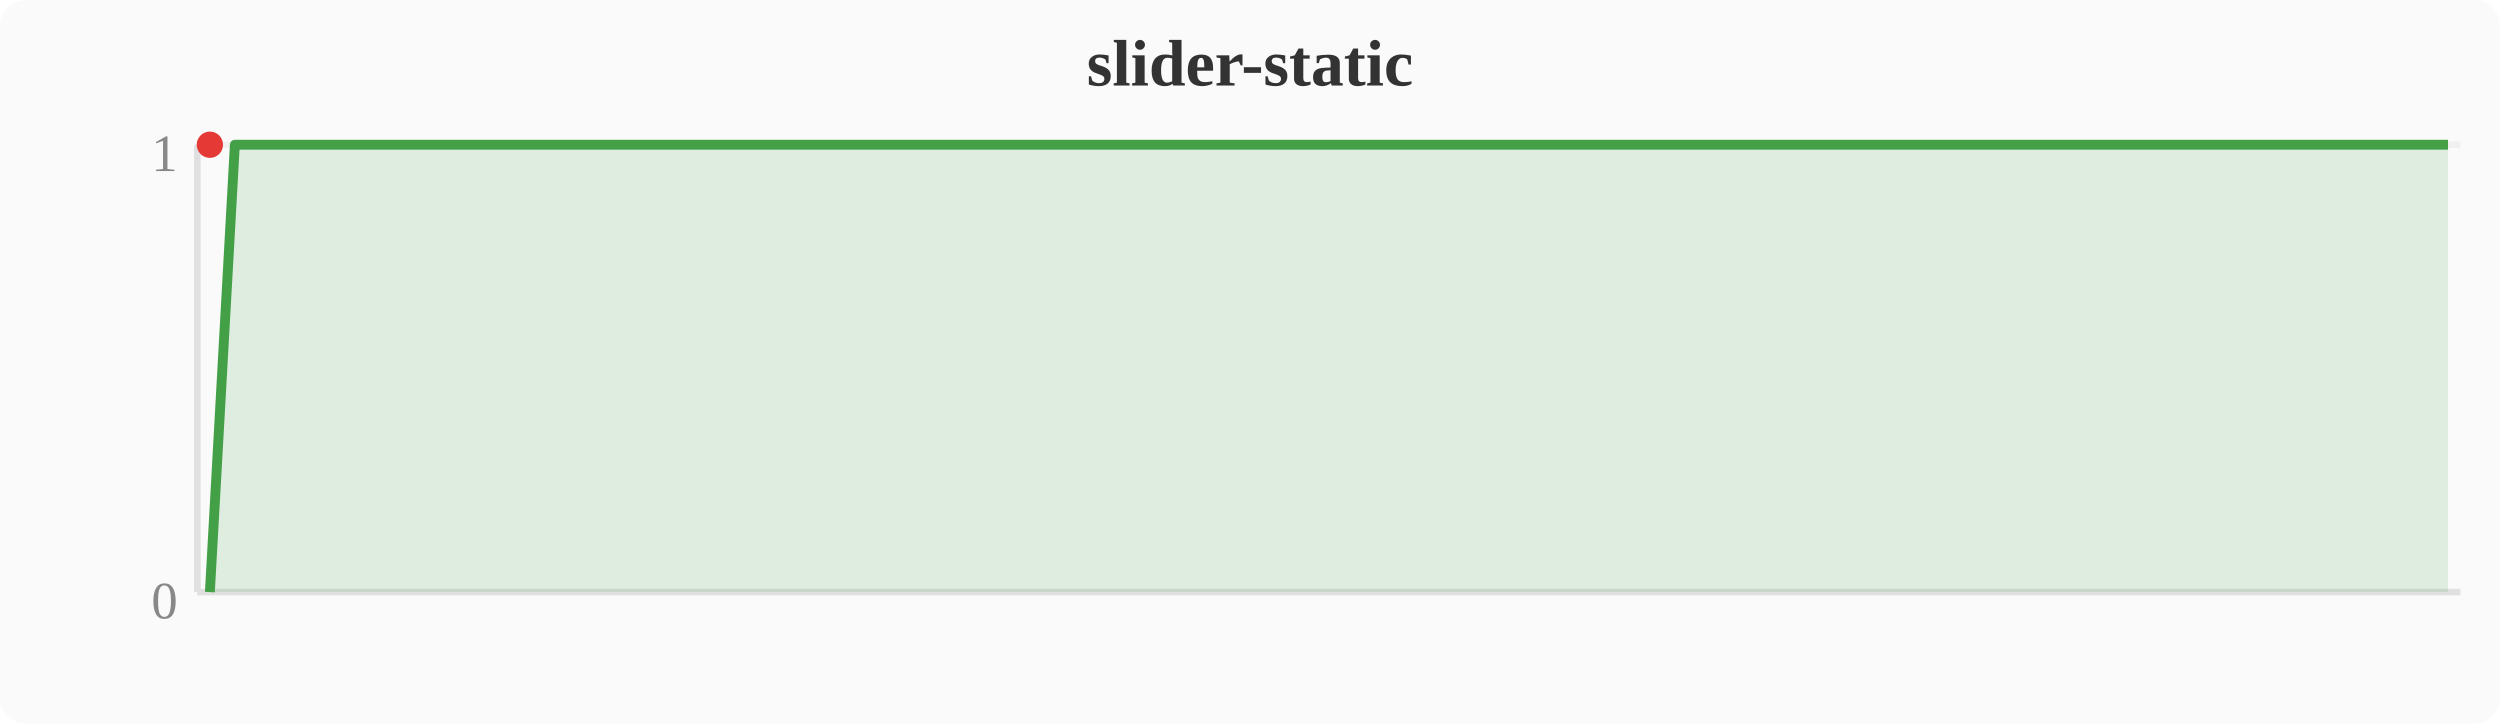
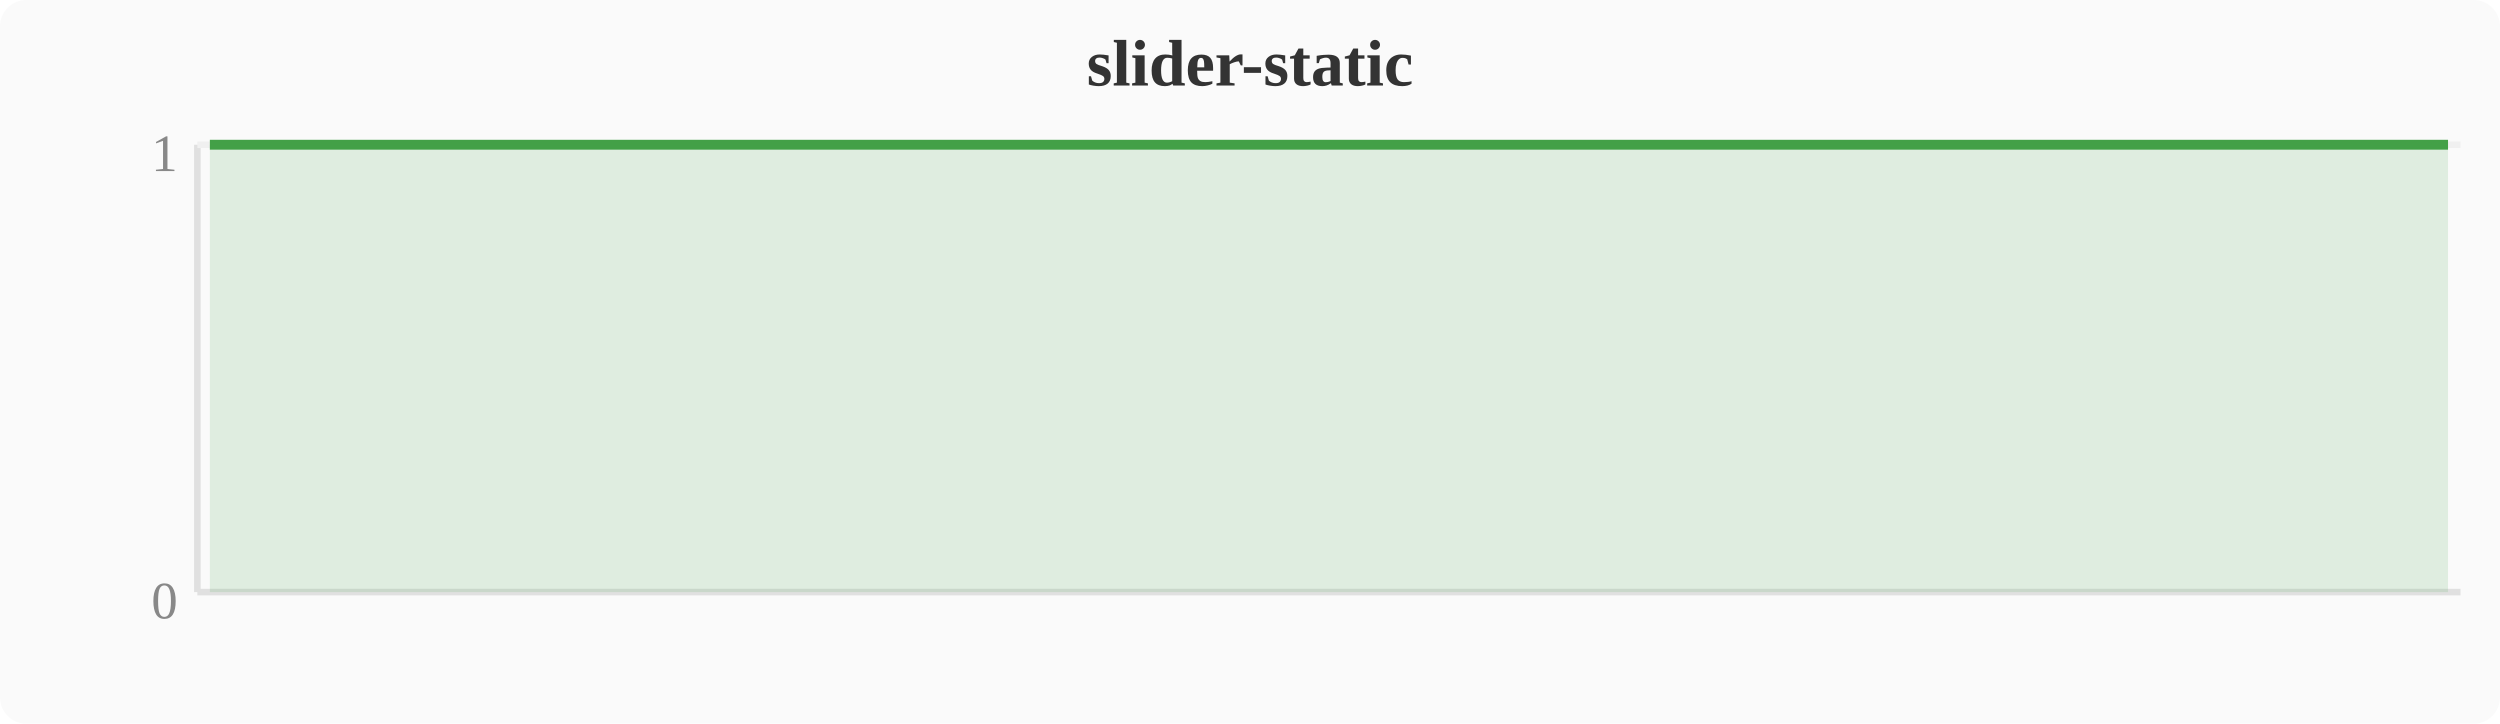
<svg xmlns="http://www.w3.org/2000/svg" width="380" height="110" viewBox="0 0 380 110">
  <rect width="380" height="110" fill="#fafafa" rx="4" />
  <text x="190" y="13" text-anchor="middle" font-size="10" font-weight="bold" fill="#333">slider-static</text>
  <line x1="30" y1="22" x2="30" y2="90" stroke="#e0e0e0" stroke-width="1" />
  <line x1="30" y1="90" x2="374" y2="90" stroke="#e0e0e0" stroke-width="1" />
  <line x1="30" y1="22" x2="374" y2="22" stroke="#f0f0f0" stroke-width="1" />
  <text x="27" y="94" text-anchor="end" font-size="8" fill="#888">0</text>
  <text x="27" y="26" text-anchor="end" font-size="8" fill="#888">1</text>
-   <polygon points="31.9,90.0 35.7,22.0 39.6,22.0 43.4,22.0 47.2,22.0 51.0,22.0 54.8,22.0 58.7,22.0 62.5,22.0 66.3,22.0 70.1,22.0 74.0,22.0 77.8,22.0 81.6,22.0 85.4,22.0 89.2,22.0 93.1,22.0 96.9,22.0 100.7,22.0 104.5,22.0 108.4,22.0 112.2,22.0 116.0,22.0 119.8,22.0 123.6,22.0 127.5,22.0 131.3,22.0 135.1,22.0 138.9,22.0 142.8,22.0 146.6,22.0 150.4,22.0 154.2,22.0 158.0,22.0 161.9,22.0 165.7,22.0 169.5,22.0 173.3,22.0 177.2,22.0 181.0,22.0 184.8,22.0 188.6,22.0 192.4,22.0 196.3,22.0 200.1,22.0 203.9,22.0 207.7,22.0 211.6,22.0 215.4,22.0 219.2,22.0 223.0,22.0 226.8,22.0 230.7,22.0 234.5,22.0 238.3,22.0 242.1,22.0 246.0,22.0 249.8,22.0 253.6,22.0 257.4,22.0 261.2,22.0 265.1,22.0 268.9,22.0 272.7,22.0 276.5,22.0 280.4,22.0 284.2,22.0 288.0,22.0 291.8,22.0 295.6,22.0 299.5,22.0 303.3,22.0 307.1,22.0 310.9,22.0 314.8,22.0 318.6,22.0 322.4,22.0 326.2,22.0 330.0,22.0 333.9,22.0 337.7,22.0 341.5,22.0 345.3,22.0 349.2,22.0 353.0,22.0 356.8,22.0 360.6,22.0 364.4,22.0 368.3,22.0 372.1,22.0 372.1,90 31.9,90" fill="#43a047" opacity="0.15" />
-   <polyline points="31.9,90.0 35.7,22.0 39.6,22.0 43.4,22.0 47.2,22.0 51.0,22.0 54.8,22.0 58.7,22.0 62.5,22.0 66.3,22.0 70.1,22.0 74.0,22.0 77.8,22.0 81.6,22.0 85.4,22.0 89.2,22.0 93.1,22.0 96.9,22.0 100.7,22.0 104.5,22.0 108.4,22.0 112.2,22.0 116.0,22.0 119.8,22.0 123.6,22.0 127.5,22.0 131.3,22.0 135.1,22.0 138.9,22.0 142.8,22.0 146.6,22.0 150.4,22.0 154.2,22.0 158.0,22.0 161.9,22.0 165.7,22.0 169.5,22.0 173.3,22.0 177.2,22.0 181.0,22.0 184.8,22.0 188.6,22.0 192.4,22.0 196.3,22.0 200.1,22.0 203.9,22.0 207.7,22.0 211.6,22.0 215.4,22.0 219.2,22.0 223.0,22.0 226.8,22.0 230.7,22.0 234.5,22.0 238.3,22.0 242.1,22.0 246.0,22.0 249.8,22.0 253.6,22.0 257.4,22.0 261.2,22.0 265.1,22.0 268.9,22.0 272.7,22.0 276.5,22.0 280.4,22.0 284.2,22.0 288.0,22.0 291.8,22.0 295.6,22.0 299.5,22.0 303.3,22.0 307.1,22.0 310.9,22.0 314.8,22.0 318.6,22.0 322.4,22.0 326.2,22.0 330.0,22.0 333.9,22.0 337.7,22.0 341.5,22.0 345.3,22.0 349.2,22.0 353.0,22.0 356.8,22.0 360.6,22.0 364.4,22.0 368.3,22.0 372.1,22.0" fill="none" stroke="#43a047" stroke-width="1.5" stroke-linejoin="round" />
-   <circle cx="31.9" cy="22.0" r="2" fill="#e53935" />
+   <polygon points="31.9,22.0 35.7,22.0 39.6,22.0 43.4,22.0 47.2,22.0 51.0,22.0 54.8,22.0 58.7,22.0 62.5,22.0 66.3,22.0 70.1,22.0 74.0,22.0 77.8,22.0 81.6,22.0 85.4,22.0 89.2,22.0 93.1,22.0 96.9,22.0 100.7,22.0 104.5,22.0 108.4,22.0 112.2,22.0 116.0,22.0 119.8,22.0 123.6,22.0 127.5,22.0 131.3,22.0 135.1,22.0 138.9,22.0 142.8,22.0 146.6,22.0 150.4,22.0 154.2,22.0 158.0,22.0 161.9,22.0 165.7,22.0 169.5,22.0 173.3,22.0 177.2,22.0 181.0,22.0 184.8,22.0 188.6,22.0 192.4,22.0 196.3,22.0 200.1,22.0 203.9,22.0 207.7,22.0 211.6,22.0 215.4,22.0 219.2,22.0 223.0,22.0 226.8,22.0 230.7,22.0 234.5,22.0 238.3,22.0 242.1,22.0 246.0,22.0 249.8,22.0 253.6,22.0 257.4,22.0 261.2,22.0 265.1,22.0 268.9,22.0 272.7,22.0 276.5,22.0 280.4,22.0 284.2,22.0 288.0,22.0 291.8,22.0 295.6,22.0 299.5,22.0 303.3,22.0 307.1,22.0 310.9,22.0 314.8,22.0 318.6,22.0 322.4,22.0 326.2,22.0 330.0,22.0 333.9,22.0 337.7,22.0 341.5,22.0 345.3,22.0 349.2,22.0 353.0,22.0 356.8,22.0 360.6,22.0 364.4,22.0 368.3,22.0 372.1,22.0 372.1,90 31.9,90" fill="#43a047" opacity="0.15" />
+   <polyline points="31.9,22.0 35.7,22.0 39.6,22.0 43.4,22.0 47.2,22.0 51.0,22.0 54.8,22.0 58.7,22.0 62.5,22.0 66.3,22.0 70.1,22.0 74.0,22.0 77.8,22.0 81.6,22.0 85.4,22.0 89.2,22.0 93.1,22.0 96.9,22.0 100.7,22.0 104.5,22.0 108.4,22.0 112.2,22.0 116.0,22.0 119.8,22.0 123.6,22.0 127.5,22.0 131.3,22.0 135.1,22.0 138.9,22.0 142.8,22.0 146.6,22.0 150.4,22.0 154.2,22.0 158.0,22.0 161.9,22.0 165.7,22.0 169.5,22.0 173.3,22.0 177.2,22.0 181.0,22.0 184.8,22.0 188.6,22.0 192.4,22.0 196.3,22.0 200.1,22.0 203.9,22.0 207.7,22.0 211.6,22.0 215.4,22.0 219.2,22.0 223.0,22.0 226.8,22.0 230.7,22.0 234.5,22.0 238.3,22.0 242.1,22.0 246.0,22.0 249.8,22.0 253.6,22.0 257.4,22.0 261.2,22.0 265.1,22.0 268.9,22.0 272.7,22.0 276.5,22.0 280.4,22.0 284.2,22.0 288.0,22.0 291.8,22.0 295.6,22.0 299.5,22.0 303.3,22.0 307.1,22.0 310.9,22.0 314.8,22.0 318.6,22.0 322.4,22.0 326.2,22.0 330.0,22.0 333.9,22.0 337.7,22.0 341.5,22.0 345.3,22.0 349.2,22.0 353.0,22.0 356.8,22.0 360.6,22.0 364.4,22.0 368.3,22.0 372.1,22.0" fill="none" stroke="#43a047" stroke-width="1.5" stroke-linejoin="round" />
</svg>
